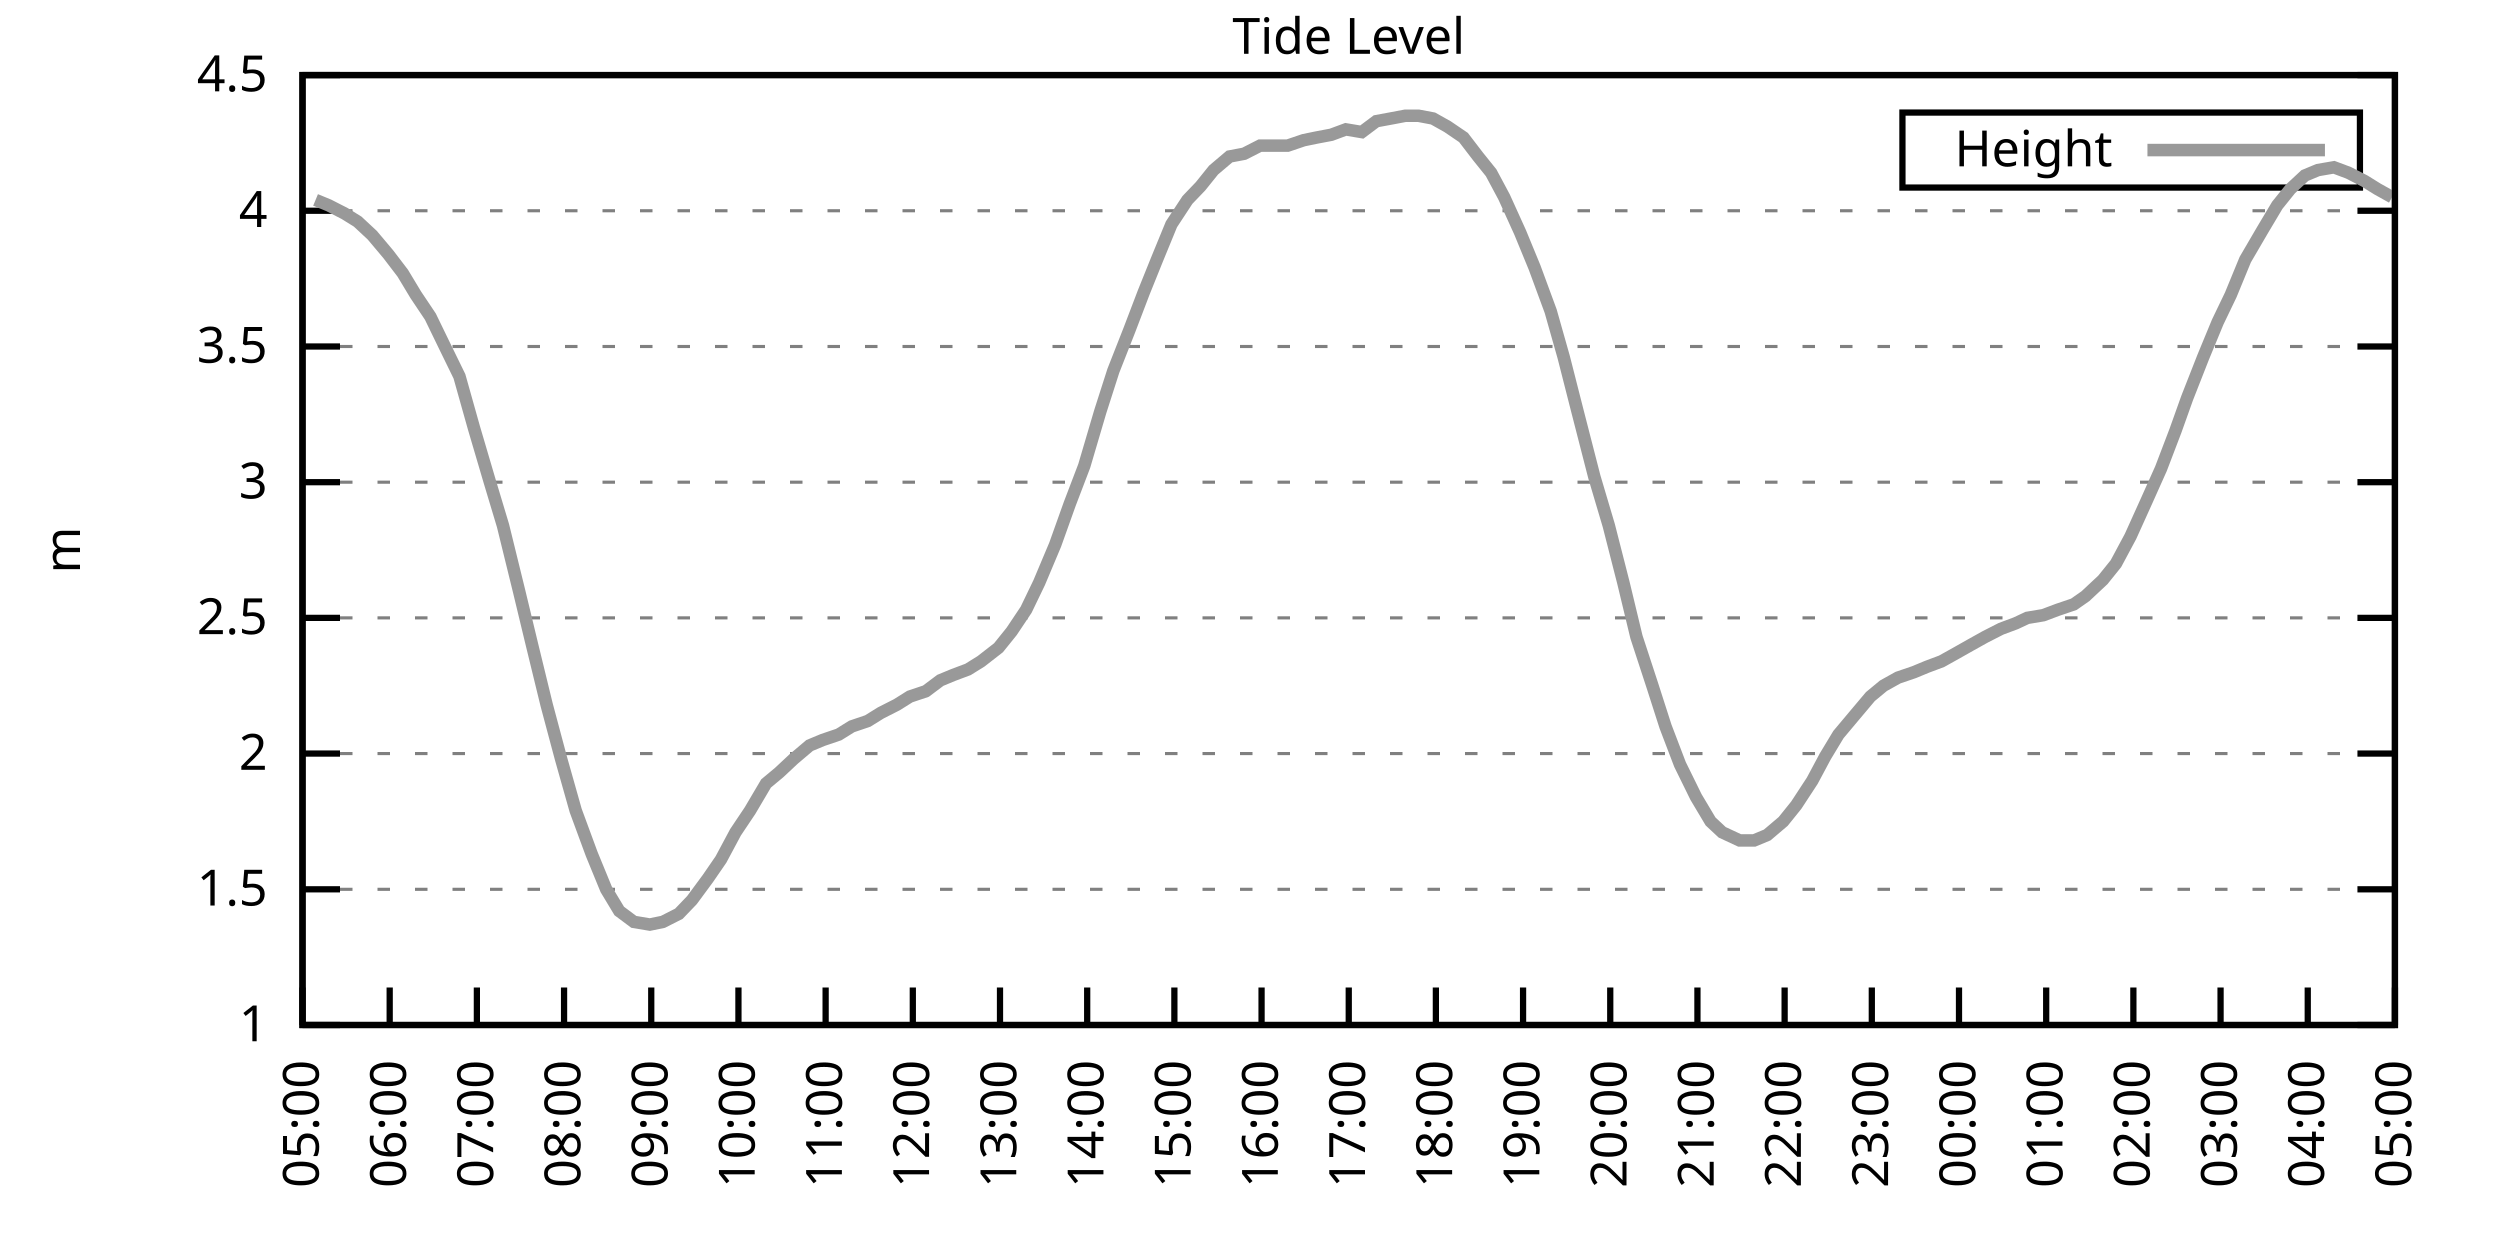
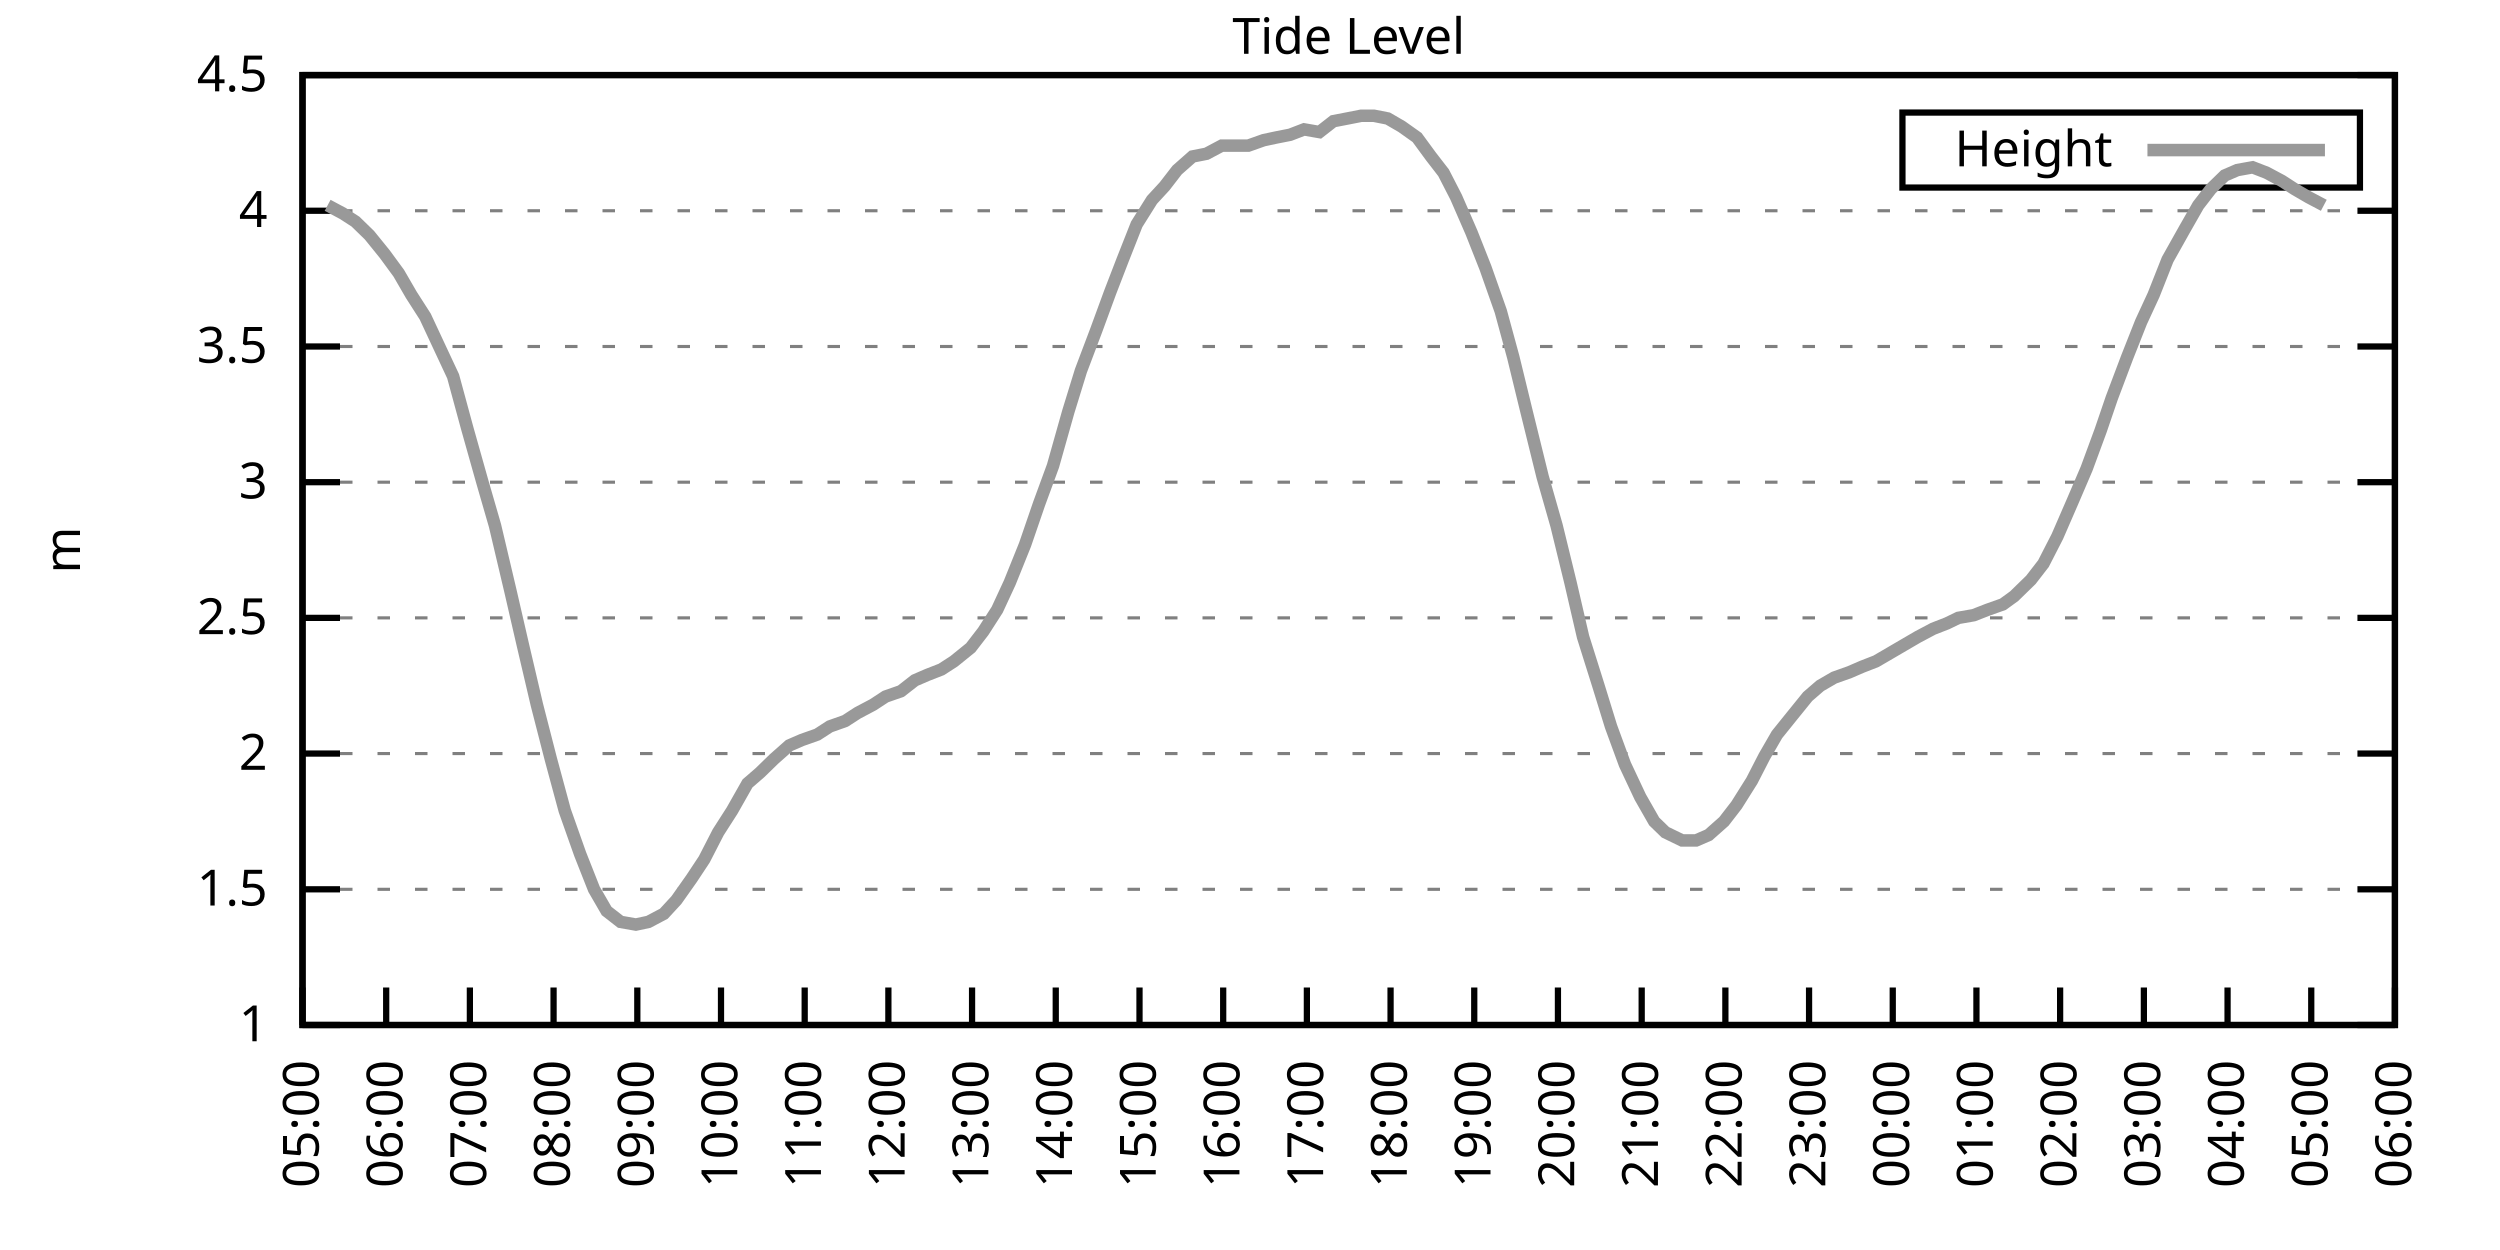
<svg xmlns="http://www.w3.org/2000/svg" xmlns:xlink="http://www.w3.org/1999/xlink" width="400" height="200" viewBox="0 0 400 200">
  <g id="gnuplot_canvas">
    <rect x="0" y="0" width="400" height="200" fill="none" />
    <defs>
      <circle id="gpDot" r="0.5" stroke-width="0.5" stroke="currentColor" />
      <path id="gpPt0" stroke-width="0.333" stroke="currentColor" d="M-1,0 h2 M0,-1 v2" />
      <path id="gpPt1" stroke-width="0.333" stroke="currentColor" d="M-1,-1 L1,1 M1,-1 L-1,1" />
      <path id="gpPt2" stroke-width="0.333" stroke="currentColor" d="M-1,0 L1,0 M0,-1 L0,1 M-1,-1 L1,1 M-1,1 L1,-1" />
      <rect id="gpPt3" stroke-width="0.333" stroke="currentColor" x="-1" y="-1" width="2" height="2" />
      <rect id="gpPt4" stroke-width="0.333" stroke="currentColor" fill="currentColor" x="-1" y="-1" width="2" height="2" />
      <circle id="gpPt5" stroke-width="0.333" stroke="currentColor" cx="0" cy="0" r="1" />
      <use xlink:href="#gpPt5" id="gpPt6" fill="currentColor" stroke="none" />
      <path id="gpPt7" stroke-width="0.333" stroke="currentColor" d="M0,-1.33 L-1.33,0.67 L1.33,0.67 z" />
      <use xlink:href="#gpPt7" id="gpPt8" fill="currentColor" stroke="none" />
      <use xlink:href="#gpPt7" id="gpPt9" stroke="currentColor" transform="rotate(180)" />
      <use xlink:href="#gpPt9" id="gpPt10" fill="currentColor" stroke="none" />
      <use xlink:href="#gpPt3" id="gpPt11" stroke="currentColor" transform="rotate(45)" />
      <use xlink:href="#gpPt11" id="gpPt12" fill="currentColor" stroke="none" />
      <path id="gpPt13" stroke-width="0.333" stroke="currentColor" d="M0,1.330 L1.265,0.411 L0.782,-1.067 L-0.782,-1.076 L-1.265,0.411 z" />
      <use xlink:href="#gpPt13" id="gpPt14" fill="currentColor" stroke="none" />
      <filter id="textbox" filterUnits="objectBoundingBox" x="0" y="0" height="1" width="1">
        <feFlood flood-color="white" flood-opacity="1" result="bgnd" />
        <feComposite in="SourceGraphic" in2="bgnd" operator="atop" />
      </filter>
      <filter id="greybox" filterUnits="objectBoundingBox" x="0" y="0" height="1" width="1">
        <feFlood flood-color="lightgrey" flood-opacity="1" result="grey" />
        <feComposite in="SourceGraphic" in2="grey" operator="atop" />
      </filter>
    </defs>
    <g fill="none" color="white" stroke="currentColor" stroke-width="1.00" stroke-linecap="butt" stroke-linejoin="miter">
</g>
    <g fill="none" color="black" stroke="currentColor" stroke-width="1.00" stroke-linecap="butt" stroke-linejoin="miter">
      <g stroke="none" shape-rendering="crispEdges">
        <polygon fill="rgb(255, 255, 255)" points="48.40,164.00 383.18,164.00 383.18,12.02 48.40,12.02 " />
      </g>
    </g>
    <g fill="none" color="black" stroke="currentColor" stroke-width="1.00" stroke-linecap="butt" stroke-linejoin="miter">
</g>
    <g fill="none" color="black" stroke="black" stroke-width="0.50" stroke-linecap="butt" stroke-linejoin="miter">
</g>
    <g fill="none" color="gray" stroke="currentColor" stroke-width="0.50" stroke-linecap="butt" stroke-linejoin="miter">
      <path stroke="gray" stroke-dasharray="2,4" class="gridline" d="M48.40,164.00 L383.19,164.00  " />
    </g>
    <g fill="none" color="gray" stroke="gray" stroke-width="1.00" stroke-linecap="butt" stroke-linejoin="miter">
</g>
    <g fill="none" color="black" stroke="currentColor" stroke-width="1.00" stroke-linecap="butt" stroke-linejoin="miter">
      <path stroke="black" d="M48.40,164.00 L54.40,164.00 M383.19,164.00 L377.19,164.00  " />
      <g transform="translate(42.80,166.60)" stroke="none" fill="black" font-family="Sans" font-size="8.00" text-anchor="end">
        <text>
          <tspan font-family="Sans"> 1</tspan>
        </text>
      </g>
    </g>
    <g fill="none" color="black" stroke="currentColor" stroke-width="1.00" stroke-linecap="butt" stroke-linejoin="miter">
</g>
    <g fill="none" color="black" stroke="black" stroke-width="0.50" stroke-linecap="butt" stroke-linejoin="miter">
</g>
    <g fill="none" color="gray" stroke="currentColor" stroke-width="0.50" stroke-linecap="butt" stroke-linejoin="miter">
      <path stroke="gray" stroke-dasharray="2,4" class="gridline" d="M48.40,142.29 L383.19,142.29  " />
    </g>
    <g fill="none" color="gray" stroke="gray" stroke-width="1.00" stroke-linecap="butt" stroke-linejoin="miter">
</g>
    <g fill="none" color="black" stroke="currentColor" stroke-width="1.00" stroke-linecap="butt" stroke-linejoin="miter">
      <path stroke="black" d="M48.40,142.29 L54.40,142.29 M383.19,142.29 L377.19,142.29  " />
      <g transform="translate(42.80,144.89)" stroke="none" fill="black" font-family="Sans" font-size="8.00" text-anchor="end">
        <text>
          <tspan font-family="Sans"> 1.5</tspan>
        </text>
      </g>
    </g>
    <g fill="none" color="black" stroke="currentColor" stroke-width="1.00" stroke-linecap="butt" stroke-linejoin="miter">
</g>
    <g fill="none" color="black" stroke="black" stroke-width="0.50" stroke-linecap="butt" stroke-linejoin="miter">
</g>
    <g fill="none" color="gray" stroke="currentColor" stroke-width="0.50" stroke-linecap="butt" stroke-linejoin="miter">
      <path stroke="gray" stroke-dasharray="2,4" class="gridline" d="M48.40,120.57 L383.19,120.57  " />
    </g>
    <g fill="none" color="gray" stroke="gray" stroke-width="1.00" stroke-linecap="butt" stroke-linejoin="miter">
</g>
    <g fill="none" color="black" stroke="currentColor" stroke-width="1.00" stroke-linecap="butt" stroke-linejoin="miter">
      <path stroke="black" d="M48.40,120.57 L54.40,120.57 M383.19,120.57 L377.19,120.57  " />
      <g transform="translate(42.80,123.17)" stroke="none" fill="black" font-family="Sans" font-size="8.00" text-anchor="end">
        <text>
          <tspan font-family="Sans"> 2</tspan>
        </text>
      </g>
    </g>
    <g fill="none" color="black" stroke="currentColor" stroke-width="1.00" stroke-linecap="butt" stroke-linejoin="miter">
</g>
    <g fill="none" color="black" stroke="black" stroke-width="0.50" stroke-linecap="butt" stroke-linejoin="miter">
</g>
    <g fill="none" color="gray" stroke="currentColor" stroke-width="0.50" stroke-linecap="butt" stroke-linejoin="miter">
      <path stroke="gray" stroke-dasharray="2,4" class="gridline" d="M48.40,98.86 L383.19,98.86  " />
    </g>
    <g fill="none" color="gray" stroke="gray" stroke-width="1.00" stroke-linecap="butt" stroke-linejoin="miter">
</g>
    <g fill="none" color="black" stroke="currentColor" stroke-width="1.00" stroke-linecap="butt" stroke-linejoin="miter">
      <path stroke="black" d="M48.40,98.86 L54.40,98.86 M383.19,98.86 L377.19,98.86  " />
      <g transform="translate(42.80,101.46)" stroke="none" fill="black" font-family="Sans" font-size="8.00" text-anchor="end">
        <text>
          <tspan font-family="Sans"> 2.5</tspan>
        </text>
      </g>
    </g>
    <g fill="none" color="black" stroke="currentColor" stroke-width="1.00" stroke-linecap="butt" stroke-linejoin="miter">
</g>
    <g fill="none" color="black" stroke="black" stroke-width="0.50" stroke-linecap="butt" stroke-linejoin="miter">
</g>
    <g fill="none" color="gray" stroke="currentColor" stroke-width="0.50" stroke-linecap="butt" stroke-linejoin="miter">
      <path stroke="gray" stroke-dasharray="2,4" class="gridline" d="M48.40,77.15 L383.19,77.15  " />
    </g>
    <g fill="none" color="gray" stroke="gray" stroke-width="1.00" stroke-linecap="butt" stroke-linejoin="miter">
</g>
    <g fill="none" color="black" stroke="currentColor" stroke-width="1.00" stroke-linecap="butt" stroke-linejoin="miter">
      <path stroke="black" d="M48.40,77.15 L54.40,77.15 M383.19,77.15 L377.19,77.15  " />
      <g transform="translate(42.80,79.75)" stroke="none" fill="black" font-family="Sans" font-size="8.00" text-anchor="end">
        <text>
          <tspan font-family="Sans"> 3</tspan>
        </text>
      </g>
    </g>
    <g fill="none" color="black" stroke="currentColor" stroke-width="1.00" stroke-linecap="butt" stroke-linejoin="miter">
</g>
    <g fill="none" color="black" stroke="black" stroke-width="0.50" stroke-linecap="butt" stroke-linejoin="miter">
</g>
    <g fill="none" color="gray" stroke="currentColor" stroke-width="0.50" stroke-linecap="butt" stroke-linejoin="miter">
      <path stroke="gray" stroke-dasharray="2,4" class="gridline" d="M48.40,55.44 L383.19,55.44  " />
    </g>
    <g fill="none" color="gray" stroke="gray" stroke-width="1.00" stroke-linecap="butt" stroke-linejoin="miter">
</g>
    <g fill="none" color="black" stroke="currentColor" stroke-width="1.00" stroke-linecap="butt" stroke-linejoin="miter">
      <path stroke="black" d="M48.40,55.44 L54.40,55.44 M383.19,55.44 L377.19,55.44  " />
      <g transform="translate(42.80,58.04)" stroke="none" fill="black" font-family="Sans" font-size="8.00" text-anchor="end">
        <text>
          <tspan font-family="Sans"> 3.5</tspan>
        </text>
      </g>
    </g>
    <g fill="none" color="black" stroke="currentColor" stroke-width="1.00" stroke-linecap="butt" stroke-linejoin="miter">
</g>
    <g fill="none" color="black" stroke="black" stroke-width="0.50" stroke-linecap="butt" stroke-linejoin="miter">
</g>
    <g fill="none" color="gray" stroke="currentColor" stroke-width="0.50" stroke-linecap="butt" stroke-linejoin="miter">
      <path stroke="gray" stroke-dasharray="2,4" class="gridline" d="M48.40,33.72 L383.19,33.72  " />
    </g>
    <g fill="none" color="gray" stroke="gray" stroke-width="1.00" stroke-linecap="butt" stroke-linejoin="miter">
</g>
    <g fill="none" color="black" stroke="currentColor" stroke-width="1.00" stroke-linecap="butt" stroke-linejoin="miter">
      <path stroke="black" d="M48.40,33.72 L54.40,33.72 M383.19,33.72 L377.19,33.72  " />
      <g transform="translate(42.80,36.32)" stroke="none" fill="black" font-family="Sans" font-size="8.00" text-anchor="end">
        <text>
          <tspan font-family="Sans"> 4</tspan>
        </text>
      </g>
    </g>
    <g fill="none" color="black" stroke="currentColor" stroke-width="1.00" stroke-linecap="butt" stroke-linejoin="miter">
</g>
    <g fill="none" color="black" stroke="black" stroke-width="0.50" stroke-linecap="butt" stroke-linejoin="miter">
</g>
    <g fill="none" color="gray" stroke="currentColor" stroke-width="0.50" stroke-linecap="butt" stroke-linejoin="miter">
      <path stroke="gray" stroke-dasharray="2,4" class="gridline" d="M48.40,12.01 L383.19,12.01  " />
    </g>
    <g fill="none" color="gray" stroke="gray" stroke-width="1.00" stroke-linecap="butt" stroke-linejoin="miter">
</g>
    <g fill="none" color="black" stroke="currentColor" stroke-width="1.00" stroke-linecap="butt" stroke-linejoin="miter">
      <path stroke="black" d="M48.40,12.01 L54.40,12.01 M383.19,12.01 L377.19,12.01  " />
      <g transform="translate(42.80,14.61)" stroke="none" fill="black" font-family="Sans" font-size="8.00" text-anchor="end">
        <text>
          <tspan font-family="Sans"> 4.5</tspan>
        </text>
      </g>
    </g>
    <g fill="none" color="black" stroke="currentColor" stroke-width="1.00" stroke-linecap="butt" stroke-linejoin="miter">
      <path stroke="black" d="M48.40,164.00 L48.40,158.00  " />
      <g transform="translate(51.00,169.60) rotate(270.00)" stroke="none" fill="black" font-family="Sans" font-size="8.00" text-anchor="end">
        <text>
          <tspan font-family="Sans">05:00</tspan>
        </text>
      </g>
    </g>
    <g fill="none" color="black" stroke="currentColor" stroke-width="1.00" stroke-linecap="butt" stroke-linejoin="miter">
-       <path stroke="black" d="M62.35,164.00 L62.35,158.00  " />
-       <g transform="translate(64.95,169.60) rotate(270.00)" stroke="none" fill="black" font-family="Sans" font-size="8.00" text-anchor="end">
+       <path stroke="black" d="M61.79,164.00 L61.79,158.00  " />
+       <g transform="translate(64.39,169.60) rotate(270.00)" stroke="none" fill="black" font-family="Sans" font-size="8.00" text-anchor="end">
        <text>
          <tspan font-family="Sans">06:00</tspan>
        </text>
      </g>
    </g>
    <g fill="none" color="black" stroke="currentColor" stroke-width="1.00" stroke-linecap="butt" stroke-linejoin="miter">
-       <path stroke="black" d="M76.30,164.00 L76.30,158.00  " />
-       <g transform="translate(78.90,169.60) rotate(270.00)" stroke="none" fill="black" font-family="Sans" font-size="8.00" text-anchor="end">
+       <path stroke="black" d="M75.18,164.00 L75.18,158.00  " />
+       <g transform="translate(77.78,169.60) rotate(270.00)" stroke="none" fill="black" font-family="Sans" font-size="8.00" text-anchor="end">
        <text>
          <tspan font-family="Sans">07:00</tspan>
        </text>
      </g>
    </g>
    <g fill="none" color="black" stroke="currentColor" stroke-width="1.00" stroke-linecap="butt" stroke-linejoin="miter">
-       <path stroke="black" d="M90.25,164.00 L90.25,158.00  " />
-       <g transform="translate(92.85,169.60) rotate(270.00)" stroke="none" fill="black" font-family="Sans" font-size="8.00" text-anchor="end">
+       <path stroke="black" d="M88.57,164.00 L88.57,158.00  " />
+       <g transform="translate(91.17,169.60) rotate(270.00)" stroke="none" fill="black" font-family="Sans" font-size="8.00" text-anchor="end">
        <text>
          <tspan font-family="Sans">08:00</tspan>
        </text>
      </g>
    </g>
    <g fill="none" color="black" stroke="currentColor" stroke-width="1.00" stroke-linecap="butt" stroke-linejoin="miter">
-       <path stroke="black" d="M104.20,164.00 L104.20,158.00  " />
-       <g transform="translate(106.80,169.60) rotate(270.00)" stroke="none" fill="black" font-family="Sans" font-size="8.00" text-anchor="end">
+       <path stroke="black" d="M101.97,164.00 L101.97,158.00  " />
+       <g transform="translate(104.57,169.60) rotate(270.00)" stroke="none" fill="black" font-family="Sans" font-size="8.00" text-anchor="end">
        <text>
          <tspan font-family="Sans">09:00</tspan>
        </text>
      </g>
    </g>
    <g fill="none" color="black" stroke="currentColor" stroke-width="1.00" stroke-linecap="butt" stroke-linejoin="miter">
-       <path stroke="black" d="M118.15,164.00 L118.15,158.00  " />
-       <g transform="translate(120.75,169.60) rotate(270.00)" stroke="none" fill="black" font-family="Sans" font-size="8.00" text-anchor="end">
+       <path stroke="black" d="M115.36,164.00 L115.36,158.00  " />
+       <g transform="translate(117.96,169.60) rotate(270.00)" stroke="none" fill="black" font-family="Sans" font-size="8.00" text-anchor="end">
        <text>
          <tspan font-family="Sans">10:00</tspan>
        </text>
      </g>
    </g>
    <g fill="none" color="black" stroke="currentColor" stroke-width="1.00" stroke-linecap="butt" stroke-linejoin="miter">
-       <path stroke="black" d="M132.10,164.00 L132.10,158.00  " />
-       <g transform="translate(134.70,169.60) rotate(270.00)" stroke="none" fill="black" font-family="Sans" font-size="8.00" text-anchor="end">
+       <path stroke="black" d="M128.75,164.00 L128.75,158.00  " />
+       <g transform="translate(131.35,169.60) rotate(270.00)" stroke="none" fill="black" font-family="Sans" font-size="8.00" text-anchor="end">
        <text>
          <tspan font-family="Sans">11:00</tspan>
        </text>
      </g>
    </g>
    <g fill="none" color="black" stroke="currentColor" stroke-width="1.00" stroke-linecap="butt" stroke-linejoin="miter">
-       <path stroke="black" d="M146.05,164.00 L146.05,158.00  " />
-       <g transform="translate(148.65,169.60) rotate(270.00)" stroke="none" fill="black" font-family="Sans" font-size="8.00" text-anchor="end">
+       <path stroke="black" d="M142.14,164.00 L142.14,158.00  " />
+       <g transform="translate(144.74,169.60) rotate(270.00)" stroke="none" fill="black" font-family="Sans" font-size="8.00" text-anchor="end">
        <text>
          <tspan font-family="Sans">12:00</tspan>
        </text>
      </g>
    </g>
    <g fill="none" color="black" stroke="currentColor" stroke-width="1.00" stroke-linecap="butt" stroke-linejoin="miter">
-       <path stroke="black" d="M160.00,164.00 L160.00,158.00  " />
-       <g transform="translate(162.60,169.60) rotate(270.00)" stroke="none" fill="black" font-family="Sans" font-size="8.00" text-anchor="end">
+       <path stroke="black" d="M155.53,164.00 L155.53,158.00  " />
+       <g transform="translate(158.13,169.60) rotate(270.00)" stroke="none" fill="black" font-family="Sans" font-size="8.00" text-anchor="end">
        <text>
          <tspan font-family="Sans">13:00</tspan>
        </text>
      </g>
    </g>
    <g fill="none" color="black" stroke="currentColor" stroke-width="1.00" stroke-linecap="butt" stroke-linejoin="miter">
-       <path stroke="black" d="M173.95,164.00 L173.95,158.00  " />
-       <g transform="translate(176.55,169.60) rotate(270.00)" stroke="none" fill="black" font-family="Sans" font-size="8.00" text-anchor="end">
+       <path stroke="black" d="M168.92,164.00 L168.92,158.00  " />
+       <g transform="translate(171.52,169.60) rotate(270.00)" stroke="none" fill="black" font-family="Sans" font-size="8.00" text-anchor="end">
        <text>
          <tspan font-family="Sans">14:00</tspan>
        </text>
      </g>
    </g>
    <g fill="none" color="black" stroke="currentColor" stroke-width="1.00" stroke-linecap="butt" stroke-linejoin="miter">
-       <path stroke="black" d="M187.90,164.00 L187.90,158.00  " />
-       <g transform="translate(190.50,169.60) rotate(270.00)" stroke="none" fill="black" font-family="Sans" font-size="8.00" text-anchor="end">
+       <path stroke="black" d="M182.32,164.00 L182.32,158.00  " />
+       <g transform="translate(184.92,169.60) rotate(270.00)" stroke="none" fill="black" font-family="Sans" font-size="8.00" text-anchor="end">
        <text>
          <tspan font-family="Sans">15:00</tspan>
        </text>
      </g>
    </g>
    <g fill="none" color="black" stroke="currentColor" stroke-width="1.00" stroke-linecap="butt" stroke-linejoin="miter">
-       <path stroke="black" d="M201.85,164.00 L201.85,158.00  " />
-       <g transform="translate(204.45,169.60) rotate(270.00)" stroke="none" fill="black" font-family="Sans" font-size="8.00" text-anchor="end">
+       <path stroke="black" d="M195.71,164.00 L195.71,158.00  " />
+       <g transform="translate(198.31,169.60) rotate(270.00)" stroke="none" fill="black" font-family="Sans" font-size="8.00" text-anchor="end">
        <text>
          <tspan font-family="Sans">16:00</tspan>
        </text>
      </g>
    </g>
    <g fill="none" color="black" stroke="currentColor" stroke-width="1.00" stroke-linecap="butt" stroke-linejoin="miter">
-       <path stroke="black" d="M215.80,164.00 L215.80,158.00  " />
-       <g transform="translate(218.40,169.60) rotate(270.00)" stroke="none" fill="black" font-family="Sans" font-size="8.00" text-anchor="end">
+       <path stroke="black" d="M209.10,164.00 L209.10,158.00  " />
+       <g transform="translate(211.70,169.60) rotate(270.00)" stroke="none" fill="black" font-family="Sans" font-size="8.00" text-anchor="end">
        <text>
          <tspan font-family="Sans">17:00</tspan>
        </text>
      </g>
    </g>
    <g fill="none" color="black" stroke="currentColor" stroke-width="1.00" stroke-linecap="butt" stroke-linejoin="miter">
-       <path stroke="black" d="M229.74,164.00 L229.74,158.00  " />
-       <g transform="translate(232.34,169.60) rotate(270.00)" stroke="none" fill="black" font-family="Sans" font-size="8.00" text-anchor="end">
+       <path stroke="black" d="M222.49,164.00 L222.49,158.00  " />
+       <g transform="translate(225.09,169.60) rotate(270.00)" stroke="none" fill="black" font-family="Sans" font-size="8.00" text-anchor="end">
        <text>
          <tspan font-family="Sans">18:00</tspan>
        </text>
      </g>
    </g>
    <g fill="none" color="black" stroke="currentColor" stroke-width="1.00" stroke-linecap="butt" stroke-linejoin="miter">
-       <path stroke="black" d="M243.69,164.00 L243.69,158.00  " />
-       <g transform="translate(246.29,169.60) rotate(270.00)" stroke="none" fill="black" font-family="Sans" font-size="8.00" text-anchor="end">
+       <path stroke="black" d="M235.88,164.00 L235.88,158.00  " />
+       <g transform="translate(238.48,169.60) rotate(270.00)" stroke="none" fill="black" font-family="Sans" font-size="8.00" text-anchor="end">
        <text>
          <tspan font-family="Sans">19:00</tspan>
        </text>
      </g>
    </g>
    <g fill="none" color="black" stroke="currentColor" stroke-width="1.00" stroke-linecap="butt" stroke-linejoin="miter">
-       <path stroke="black" d="M257.64,164.00 L257.64,158.00  " />
-       <g transform="translate(260.24,169.60) rotate(270.00)" stroke="none" fill="black" font-family="Sans" font-size="8.00" text-anchor="end">
+       <path stroke="black" d="M249.27,164.00 L249.27,158.00  " />
+       <g transform="translate(251.87,169.60) rotate(270.00)" stroke="none" fill="black" font-family="Sans" font-size="8.00" text-anchor="end">
        <text>
          <tspan font-family="Sans">20:00</tspan>
        </text>
      </g>
    </g>
    <g fill="none" color="black" stroke="currentColor" stroke-width="1.00" stroke-linecap="butt" stroke-linejoin="miter">
-       <path stroke="black" d="M271.59,164.00 L271.59,158.00  " />
-       <g transform="translate(274.19,169.60) rotate(270.00)" stroke="none" fill="black" font-family="Sans" font-size="8.00" text-anchor="end">
+       <path stroke="black" d="M262.67,164.00 L262.67,158.00  " />
+       <g transform="translate(265.27,169.60) rotate(270.00)" stroke="none" fill="black" font-family="Sans" font-size="8.00" text-anchor="end">
        <text>
          <tspan font-family="Sans">21:00</tspan>
        </text>
      </g>
    </g>
    <g fill="none" color="black" stroke="currentColor" stroke-width="1.00" stroke-linecap="butt" stroke-linejoin="miter">
-       <path stroke="black" d="M285.54,164.00 L285.54,158.00  " />
-       <g transform="translate(288.14,169.60) rotate(270.00)" stroke="none" fill="black" font-family="Sans" font-size="8.00" text-anchor="end">
+       <path stroke="black" d="M276.06,164.00 L276.06,158.00  " />
+       <g transform="translate(278.66,169.60) rotate(270.00)" stroke="none" fill="black" font-family="Sans" font-size="8.00" text-anchor="end">
        <text>
          <tspan font-family="Sans">22:00</tspan>
        </text>
      </g>
    </g>
    <g fill="none" color="black" stroke="currentColor" stroke-width="1.00" stroke-linecap="butt" stroke-linejoin="miter">
-       <path stroke="black" d="M299.49,164.00 L299.49,158.00  " />
-       <g transform="translate(302.09,169.60) rotate(270.00)" stroke="none" fill="black" font-family="Sans" font-size="8.00" text-anchor="end">
+       <path stroke="black" d="M289.45,164.00 L289.45,158.00  " />
+       <g transform="translate(292.05,169.60) rotate(270.00)" stroke="none" fill="black" font-family="Sans" font-size="8.00" text-anchor="end">
        <text>
          <tspan font-family="Sans">23:00</tspan>
        </text>
      </g>
    </g>
    <g fill="none" color="black" stroke="currentColor" stroke-width="1.00" stroke-linecap="butt" stroke-linejoin="miter">
-       <path stroke="black" d="M313.44,164.00 L313.44,158.00  " />
-       <g transform="translate(316.04,169.60) rotate(270.00)" stroke="none" fill="black" font-family="Sans" font-size="8.00" text-anchor="end">
+       <path stroke="black" d="M302.84,164.00 L302.84,158.00  " />
+       <g transform="translate(305.44,169.60) rotate(270.00)" stroke="none" fill="black" font-family="Sans" font-size="8.00" text-anchor="end">
        <text>
          <tspan font-family="Sans">00:00</tspan>
        </text>
      </g>
    </g>
    <g fill="none" color="black" stroke="currentColor" stroke-width="1.00" stroke-linecap="butt" stroke-linejoin="miter">
-       <path stroke="black" d="M327.39,164.00 L327.39,158.00  " />
-       <g transform="translate(329.99,169.60) rotate(270.00)" stroke="none" fill="black" font-family="Sans" font-size="8.00" text-anchor="end">
+       <path stroke="black" d="M316.23,164.00 L316.23,158.00  " />
+       <g transform="translate(318.83,169.60) rotate(270.00)" stroke="none" fill="black" font-family="Sans" font-size="8.00" text-anchor="end">
        <text>
          <tspan font-family="Sans">01:00</tspan>
        </text>
      </g>
    </g>
    <g fill="none" color="black" stroke="currentColor" stroke-width="1.00" stroke-linecap="butt" stroke-linejoin="miter">
-       <path stroke="black" d="M341.34,164.00 L341.34,158.00  " />
-       <g transform="translate(343.94,169.60) rotate(270.00)" stroke="none" fill="black" font-family="Sans" font-size="8.00" text-anchor="end">
+       <path stroke="black" d="M329.62,164.00 L329.62,158.00  " />
+       <g transform="translate(332.22,169.60) rotate(270.00)" stroke="none" fill="black" font-family="Sans" font-size="8.00" text-anchor="end">
        <text>
          <tspan font-family="Sans">02:00</tspan>
        </text>
      </g>
    </g>
    <g fill="none" color="black" stroke="currentColor" stroke-width="1.00" stroke-linecap="butt" stroke-linejoin="miter">
-       <path stroke="black" d="M355.29,164.00 L355.29,158.00  " />
-       <g transform="translate(357.89,169.60) rotate(270.00)" stroke="none" fill="black" font-family="Sans" font-size="8.00" text-anchor="end">
+       <path stroke="black" d="M343.02,164.00 L343.02,158.00  " />
+       <g transform="translate(345.62,169.60) rotate(270.00)" stroke="none" fill="black" font-family="Sans" font-size="8.00" text-anchor="end">
        <text>
          <tspan font-family="Sans">03:00</tspan>
        </text>
      </g>
    </g>
    <g fill="none" color="black" stroke="currentColor" stroke-width="1.00" stroke-linecap="butt" stroke-linejoin="miter">
-       <path stroke="black" d="M369.24,164.00 L369.24,158.00  " />
-       <g transform="translate(371.84,169.60) rotate(270.00)" stroke="none" fill="black" font-family="Sans" font-size="8.00" text-anchor="end">
+       <path stroke="black" d="M356.41,164.00 L356.41,158.00  " />
+       <g transform="translate(359.01,169.60) rotate(270.00)" stroke="none" fill="black" font-family="Sans" font-size="8.00" text-anchor="end">
        <text>
          <tspan font-family="Sans">04:00</tspan>
+         </text>
+       </g>
+     </g>
+     <g fill="none" color="black" stroke="currentColor" stroke-width="1.00" stroke-linecap="butt" stroke-linejoin="miter">
+       <path stroke="black" d="M369.80,164.00 L369.80,158.00  " />
+       <g transform="translate(372.40,169.60) rotate(270.00)" stroke="none" fill="black" font-family="Sans" font-size="8.00" text-anchor="end">
+         <text>
+           <tspan font-family="Sans">05:00</tspan>
        </text>
      </g>
    </g>
    <g fill="none" color="black" stroke="currentColor" stroke-width="1.00" stroke-linecap="butt" stroke-linejoin="miter">
      <path stroke="black" d="M383.19,164.00 L383.19,158.00  " />
      <g transform="translate(385.79,169.60) rotate(270.00)" stroke="none" fill="black" font-family="Sans" font-size="8.00" text-anchor="end">
        <text>
-           <tspan font-family="Sans">05:00</tspan>
+           <tspan font-family="Sans">06:00</tspan>
        </text>
      </g>
    </g>
    <g fill="none" color="black" stroke="currentColor" stroke-width="1.00" stroke-linecap="butt" stroke-linejoin="miter">
</g>
    <g fill="none" color="black" stroke="currentColor" stroke-width="1.00" stroke-linecap="butt" stroke-linejoin="miter">
      <path stroke="black" d="M48.40,12.01 L48.40,164.00 L383.19,164.00 L383.19,12.01 L48.40,12.01 Z  " />
    </g>
    <g fill="none" color="black" stroke="currentColor" stroke-width="1.00" stroke-linecap="butt" stroke-linejoin="miter">
</g>
    <g fill="none" color="black" stroke="currentColor" stroke-width="1.00" stroke-linecap="butt" stroke-linejoin="miter">
      <path stroke="black" d="M304.39,30.01 L304.39,18.01 L377.59,18.01 L377.59,30.01 L304.39,30.01 Z  " />
    </g>
    <g id="Tide_level_plot_1">
      <g fill="none" color="white" stroke="black" stroke-width="2.00" stroke-linecap="butt" stroke-linejoin="miter">
</g>
      <g fill="none" color="black" stroke="currentColor" stroke-width="2.00" stroke-linecap="butt" stroke-linejoin="miter">
        <g transform="translate(337.99,26.61)" stroke="none" fill="black" font-family="Sans" font-size="8.00" text-anchor="end">
          <text>
            <tspan font-family="Sans">Height</tspan>
          </text>
        </g>
      </g>
      <g fill="none" color="black" stroke="currentColor" stroke-width="2.00" stroke-linecap="butt" stroke-linejoin="miter">
-         <path stroke="rgb(153, 153, 153)" d="M343.59,24.01 L371.99,24.01 M50.49,31.99 L52.58,32.85 L55.14,34.16 L57.23,35.46 L59.56,37.63 L62.12,40.67   L64.44,43.71 L66.53,47.18 L68.86,50.66 L71.18,55.44 L73.51,60.21 L75.83,68.46 L78.39,77.15 L80.48,84.10   L83.04,94.52 L85.13,103.20 L87.46,112.76 L89.78,121.44 L92.11,129.69 L94.67,136.64 L96.99,142.29 L99.08,145.76   L101.41,147.50 L103.97,147.93 L106.06,147.50 L108.62,146.20 L110.71,144.02 L113.27,140.55 L115.36,137.51 L117.68,133.17   L120.01,129.69 L122.57,125.35 L124.66,123.61 L126.98,121.44 L129.54,119.27 L131.63,118.40 L134.19,117.53 L136.28,116.23   L138.84,115.36 L140.93,114.06 L143.49,112.76 L145.58,111.45 L148.14,110.59 L150.46,108.85 L152.56,107.98 L154.88,107.11   L156.97,105.81 L159.76,103.64 L161.86,101.03 L164.18,97.56 L166.27,93.22 L168.83,87.14 L171.16,80.62 L173.48,74.54   L176.04,65.86 L178.13,59.34 L180.69,52.83 L183.01,46.75 L185.11,41.54 L187.43,35.89 L189.99,31.99 L192.08,29.81   L194.17,27.21 L196.73,25.04 L199.06,24.60 L201.61,23.30 L203.71,23.30 L206.03,23.30 L208.59,22.43 L210.68,22.00   L213.01,21.56 L215.33,20.70 L217.89,21.13 L220.21,19.39 L222.54,18.96 L224.86,18.52 L226.95,18.52 L229.28,18.96   L231.60,20.26 L234.16,22.00 L236.49,25.04 L238.58,27.64 L240.67,31.55 L243.23,37.20 L245.55,42.84 L248.11,49.79   L250.20,57.17 L252.30,65.42 L255.09,76.28 L257.41,84.10 L259.74,93.22 L261.83,101.90 L264.39,109.72 L266.48,116.23   L268.80,122.31 L271.36,127.52 L273.69,131.43 L275.55,133.17 L278.34,134.47 L280.66,134.47 L282.75,133.60 L285.31,131.43   L287.40,128.83 L289.96,124.92 L292.05,121.01 L294.15,117.53 L296.70,114.49 L299.26,111.45 L301.35,109.72 L303.68,108.42   L306.23,107.55 L308.33,106.68 L310.65,105.81 L312.98,104.51 L315.30,103.20 L317.63,101.90 L320.18,100.60 L322.51,99.73   L324.37,98.86 L326.93,98.43 L329.25,97.56 L331.81,96.69 L333.67,95.39 L336.46,92.78 L338.55,90.18 L340.88,85.83   L343.43,80.19 L345.76,74.98 L348.08,68.90 L349.94,63.69 L352.50,57.17 L354.83,51.53 L356.92,47.18 L359.24,41.54   L362.03,36.76 L364.36,32.85 L366.45,30.25 L368.78,28.08 L370.87,27.21 L373.43,26.77 L375.75,27.64 L378.31,28.95   L380.40,30.25 L382.73,31.55  " />
+         <path stroke="rgb(153, 153, 153)" d="M343.59,24.01 L371.99,24.01 M52.42,32.85 L54.87,34.16 L56.88,35.46 L59.11,37.63 L61.57,40.67 L63.80,43.71   L65.81,47.18 L68.04,50.66 L70.27,55.44 L72.50,60.21 L74.74,68.46 L77.19,77.15 L79.20,84.10 L81.66,94.52   L83.66,103.20 L85.90,112.76 L88.13,121.44 L90.36,129.69 L92.82,136.64 L95.05,142.29 L97.06,145.76 L99.29,147.50   L101.74,147.93 L103.75,147.50 L106.21,146.20 L108.22,144.02 L110.67,140.55 L112.68,137.51 L114.91,133.17 L117.14,129.69   L119.60,125.35 L121.61,123.61 L123.84,121.44 L126.29,119.27 L128.30,118.40 L130.76,117.53 L132.77,116.23 L135.22,115.36   L137.23,114.06 L139.69,112.76 L141.69,111.45 L144.15,110.59 L146.38,108.85 L148.39,107.98 L150.62,107.11 L152.63,105.81   L155.31,103.64 L157.32,101.03 L159.55,97.56 L161.56,93.22 L164.01,87.14 L166.25,80.62 L168.48,74.54 L170.93,65.86   L172.94,59.34 L175.40,52.83 L177.63,46.75 L179.64,41.54 L181.87,35.89 L184.32,31.99 L186.33,29.81 L188.34,27.21   L190.80,25.04 L193.03,24.60 L195.48,23.30 L197.49,23.30 L199.73,23.30 L202.18,22.43 L204.19,22.00 L206.42,21.56   L208.65,20.70 L211.11,21.13 L213.34,19.39 L215.57,18.96 L217.80,18.52 L219.81,18.52 L222.04,18.96 L224.28,20.26   L226.73,22.00 L228.96,25.04 L230.97,27.64 L232.98,31.55 L235.44,37.20 L237.67,42.84 L240.12,49.79 L242.13,57.17   L244.14,65.42 L246.82,76.28 L249.05,84.10 L251.28,93.22 L253.29,101.90 L255.75,109.72 L257.76,116.23 L259.99,122.31   L262.44,127.52 L264.67,131.43 L266.46,133.17 L269.14,134.47 L271.37,134.47 L273.38,133.60 L275.83,131.43 L277.84,128.83   L280.30,124.92 L282.31,121.01 L284.32,117.53 L286.77,114.49 L289.23,111.45 L291.23,109.72 L293.47,108.42 L295.92,107.55   L297.93,106.68 L300.16,105.81 L302.39,104.51 L304.63,103.20 L306.86,101.90 L309.31,100.60 L311.54,99.73 L313.33,98.86   L315.79,98.43 L318.02,97.56 L320.47,96.69 L322.26,95.39 L324.94,92.78 L326.95,90.18 L329.18,85.83 L331.63,80.19   L333.86,74.98 L336.10,68.90 L337.88,63.69 L340.34,57.17 L342.57,51.53 L344.58,47.18 L346.81,41.54 L349.49,36.76   L351.72,32.85 L353.73,30.25 L355.96,28.08 L357.97,27.21 L360.42,26.77 L362.66,27.64 L365.11,28.95 L367.12,30.25   L369.35,31.55 L371.81,32.85  " />
      </g>
    </g>
    <g fill="none" color="black" stroke="currentColor" stroke-width="2.00" stroke-linecap="butt" stroke-linejoin="miter">
</g>
    <g fill="none" color="black" stroke="black" stroke-width="1.00" stroke-linecap="butt" stroke-linejoin="miter">
</g>
    <g fill="none" color="black" stroke="currentColor" stroke-width="1.00" stroke-linecap="butt" stroke-linejoin="miter">
      <path stroke="black" d="M48.40,12.01 L48.40,164.00 L383.19,164.00 L383.19,12.01 L48.40,12.01 Z  " />
      <g transform="translate(12.80,88.01) rotate(270.00)" stroke="none" fill="black" font-family="Sans" font-size="8.00" text-anchor="middle">
        <text>
          <tspan font-family="Sans">m</tspan>
        </text>
      </g>
    </g>
    <g fill="none" color="black" stroke="currentColor" stroke-width="1.00" stroke-linecap="butt" stroke-linejoin="miter">
</g>
    <g fill="none" color="black" stroke="currentColor" stroke-width="1.00" stroke-linecap="butt" stroke-linejoin="miter">
      <g transform="translate(215.79,8.61)" stroke="none" fill="black" font-family="Sans" font-size="8.00" text-anchor="middle">
        <text>
          <tspan font-family="Sans">Tide Level</tspan>
        </text>
      </g>
    </g>
    <g fill="none" color="black" stroke="currentColor" stroke-width="1.00" stroke-linecap="butt" stroke-linejoin="miter">
</g>
  </g>
</svg>
